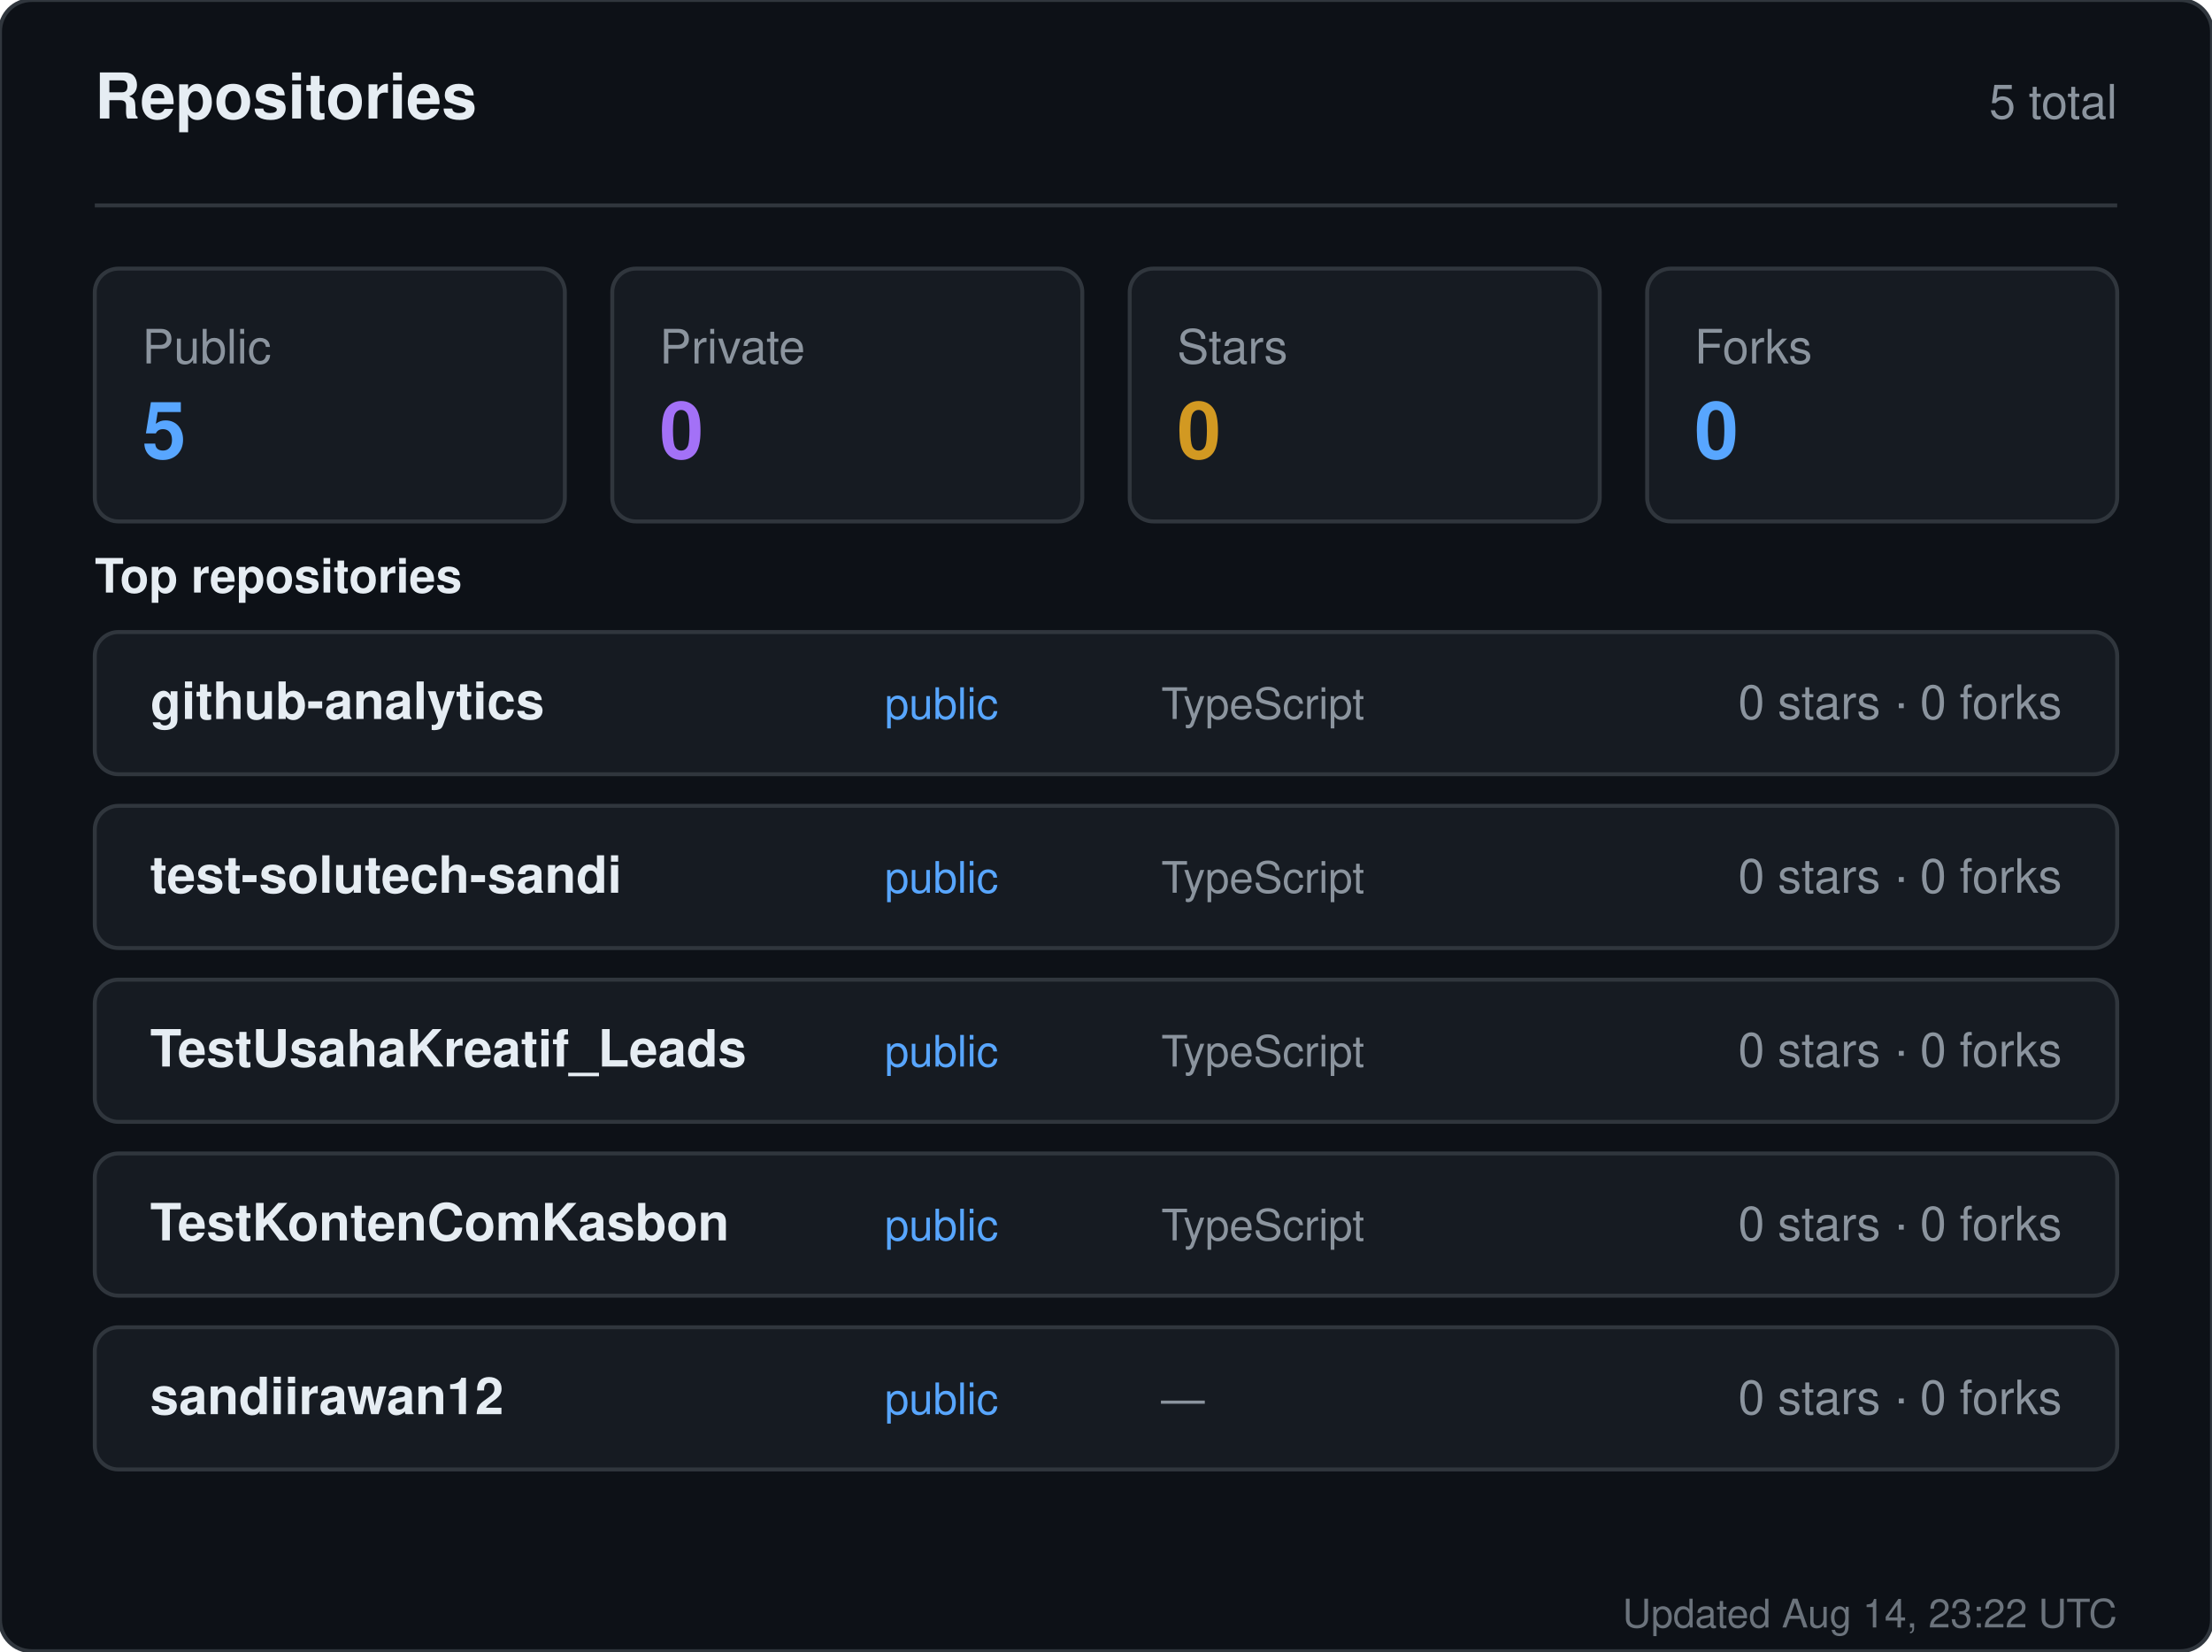
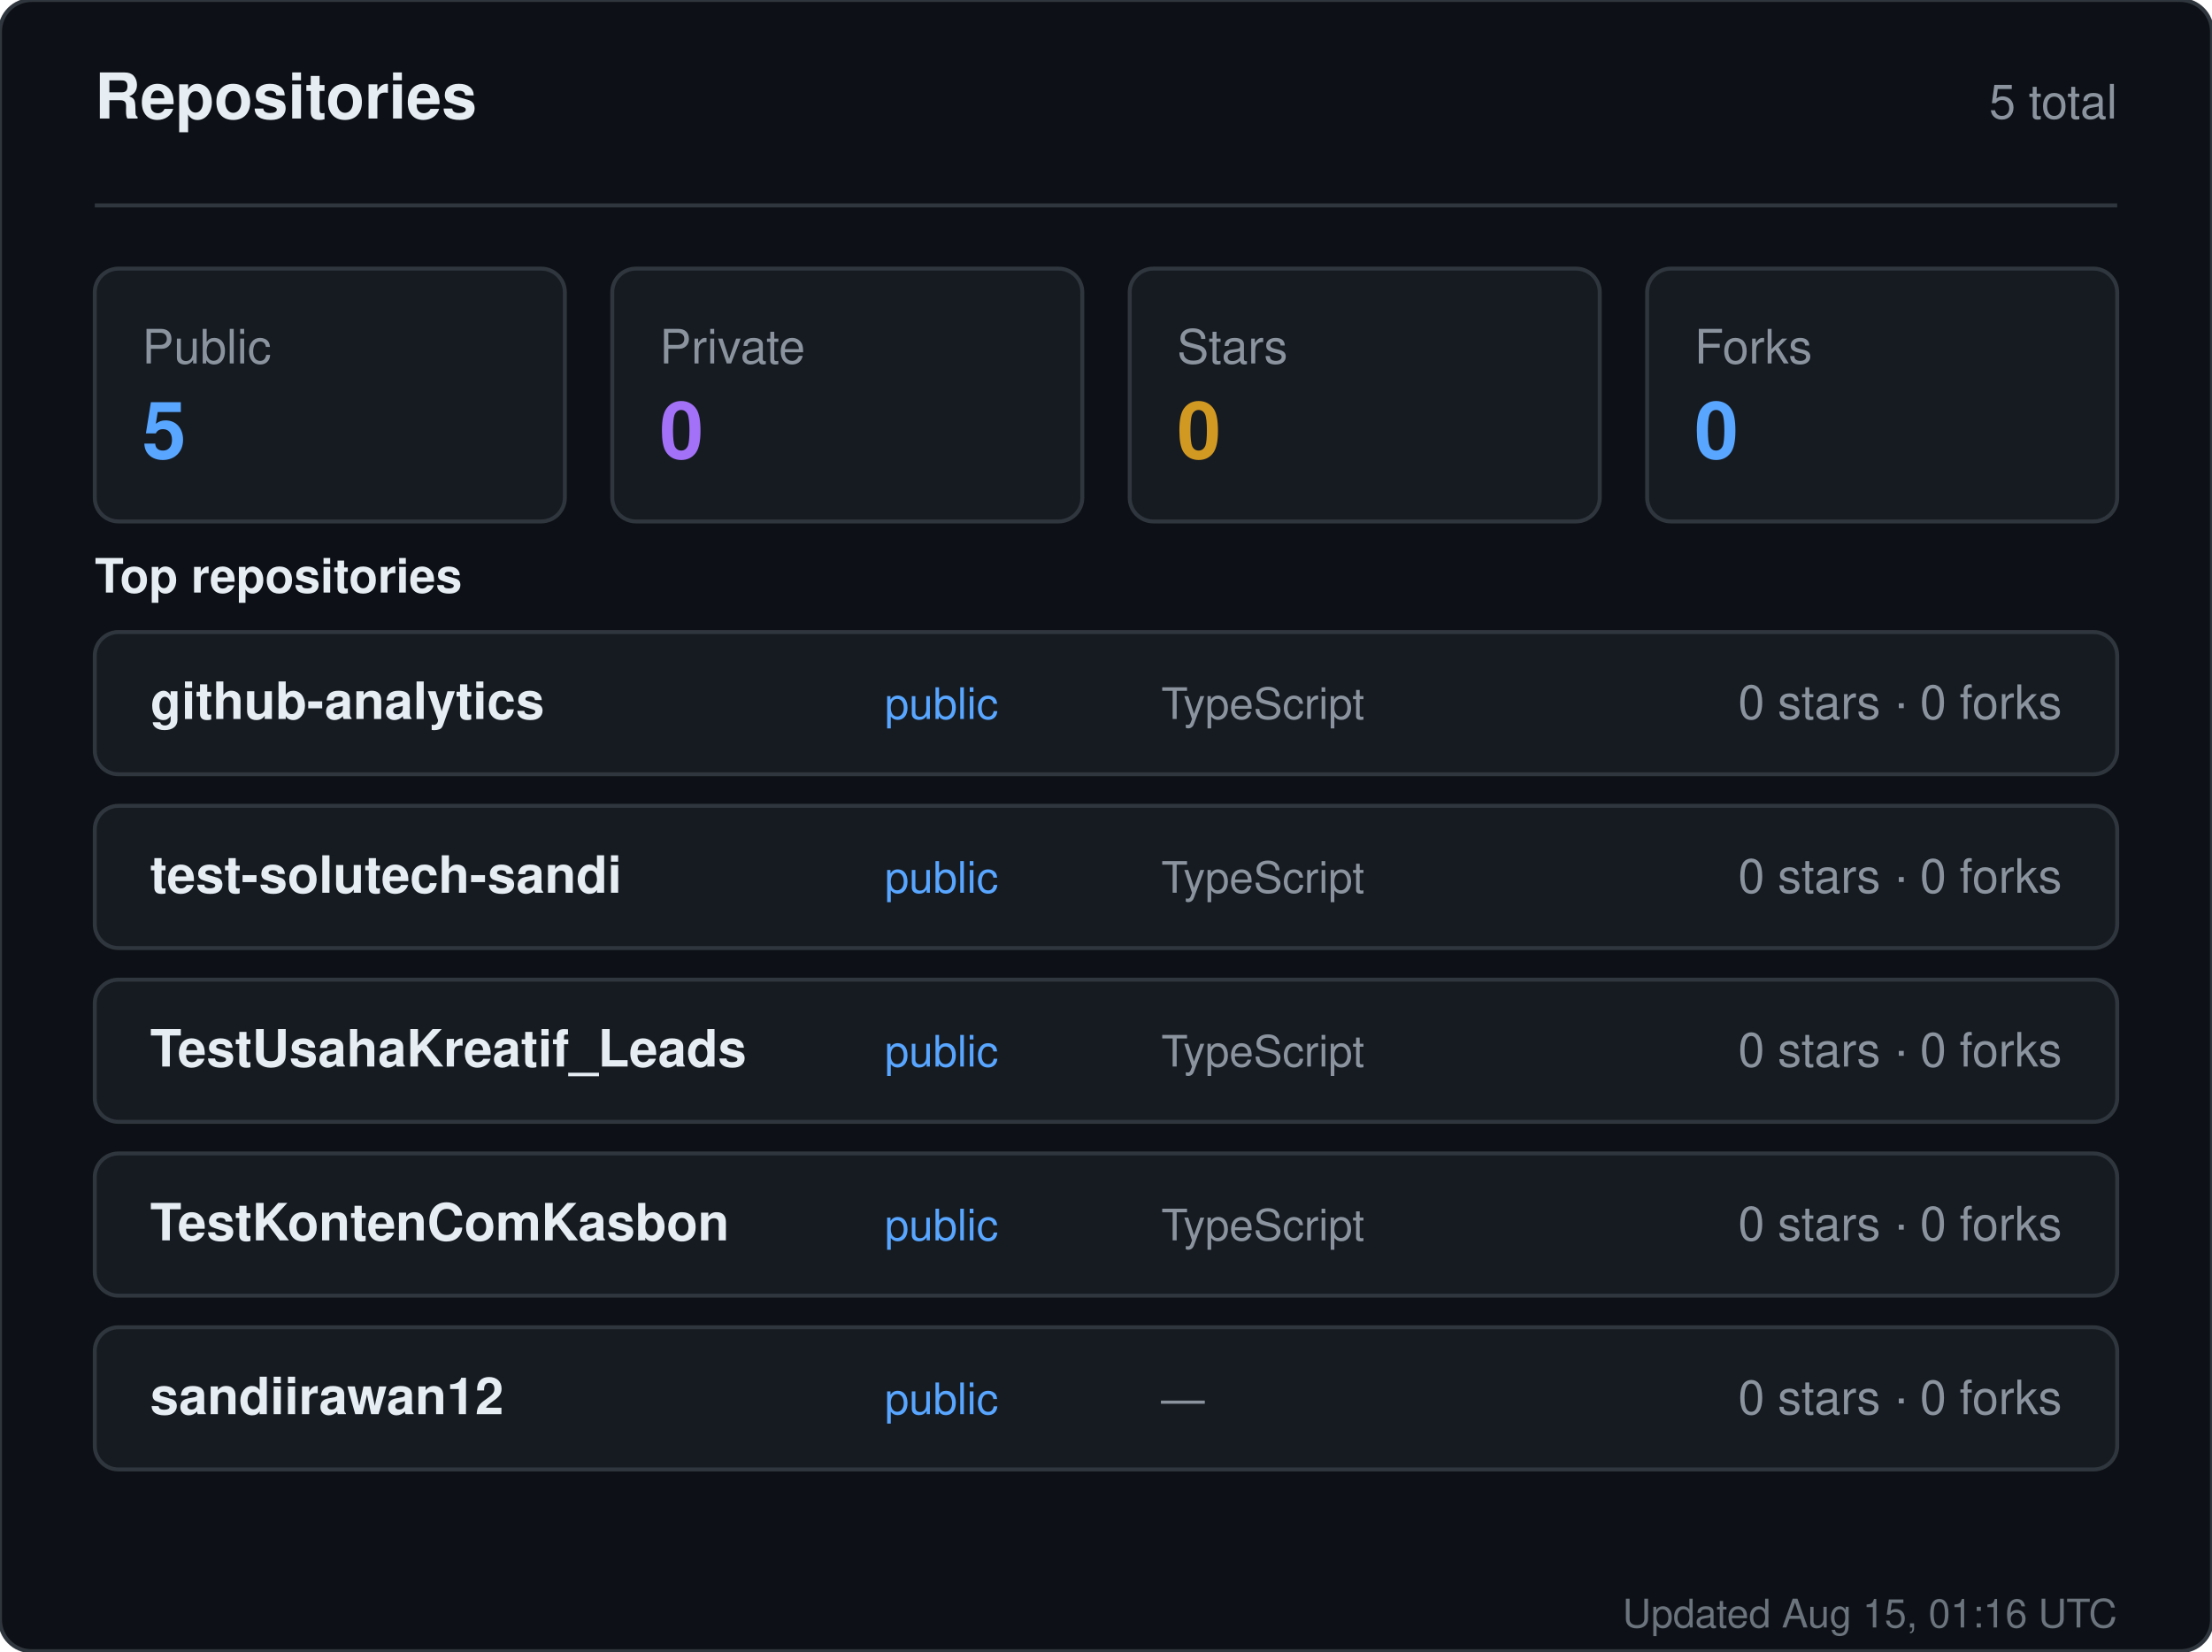
<svg xmlns="http://www.w3.org/2000/svg" width="560" height="418" viewBox="0 0 560 418" role="img" aria-label="Repositories for sandiirawan12">
  <rect width="560" height="418" rx="8" fill="#0d1117" stroke="#30363d" />
  <g font-family="-apple-system, BlinkMacSystemFont, Segoe UI, Helvetica, Arial, sans-serif">
    <text x="24" y="30" fill="#e6edf3" font-size="16" font-weight="700">Repositories</text>
    <text x="536" y="30" fill="#8b949e" font-size="12" text-anchor="end">5 total</text>
    <line x1="24" y1="52" x2="536" y2="52" stroke="#30363d" />
    <rect x="24" y="68" width="119" height="64" rx="6" fill="#161b22" stroke="#30363d" />
    <text x="36" y="92" fill="#8b949e" font-size="12">Public</text>
    <text x="36" y="116" fill="#58a6ff" font-size="20" font-weight="700">5</text>
    <rect x="155" y="68" width="119" height="64" rx="6" fill="#161b22" stroke="#30363d" />
    <text x="167" y="92" fill="#8b949e" font-size="12">Private</text>
    <text x="167" y="116" fill="#a371f7" font-size="20" font-weight="700">0</text>
    <rect x="286" y="68" width="119" height="64" rx="6" fill="#161b22" stroke="#30363d" />
    <text x="298" y="92" fill="#8b949e" font-size="12">Stars</text>
    <text x="298" y="116" fill="#d29922" font-size="20" font-weight="700">0</text>
    <rect x="417" y="68" width="119" height="64" rx="6" fill="#161b22" stroke="#30363d" />
    <text x="429" y="92" fill="#8b949e" font-size="12">Forks</text>
    <text x="429" y="116" fill="#58a6ff" font-size="20" font-weight="700">0</text>
    <text x="24" y="150" fill="#e6edf3" font-size="12" font-weight="600">Top repositories</text>
    <rect x="24" y="160" width="512" height="36" rx="6" fill="#161b22" stroke="#30363d" />
    <text x="38" y="182" fill="#e6edf3" font-size="13" font-weight="600">github-analytics</text>
    <text x="224" y="182" fill="#58a6ff" font-size="11">public</text>
    <text x="294" y="182" fill="#8b949e" font-size="11">TypeScript</text>
    <text x="522" y="182" fill="#8b949e" font-size="12" text-anchor="end">0 stars · 0 forks</text>
    <rect x="24" y="204" width="512" height="36" rx="6" fill="#161b22" stroke="#30363d" />
    <text x="38" y="226" fill="#e6edf3" font-size="13" font-weight="600">test-solutech-sandi</text>
    <text x="224" y="226" fill="#58a6ff" font-size="11">public</text>
    <text x="294" y="226" fill="#8b949e" font-size="11">TypeScript</text>
    <text x="522" y="226" fill="#8b949e" font-size="12" text-anchor="end">0 stars · 0 forks</text>
    <rect x="24" y="248" width="512" height="36" rx="6" fill="#161b22" stroke="#30363d" />
    <text x="38" y="270" fill="#e6edf3" font-size="13" font-weight="600">TestUsahaKreatif_Leads</text>
    <text x="224" y="270" fill="#58a6ff" font-size="11">public</text>
    <text x="294" y="270" fill="#8b949e" font-size="11">TypeScript</text>
    <text x="522" y="270" fill="#8b949e" font-size="12" text-anchor="end">0 stars · 0 forks</text>
    <rect x="24" y="292" width="512" height="36" rx="6" fill="#161b22" stroke="#30363d" />
    <text x="38" y="314" fill="#e6edf3" font-size="13" font-weight="600">TestKontenComKasbon</text>
    <text x="224" y="314" fill="#58a6ff" font-size="11">public</text>
    <text x="294" y="314" fill="#8b949e" font-size="11">TypeScript</text>
    <text x="522" y="314" fill="#8b949e" font-size="12" text-anchor="end">0 stars · 0 forks</text>
    <rect x="24" y="336" width="512" height="36" rx="6" fill="#161b22" stroke="#30363d" />
    <text x="38" y="358" fill="#e6edf3" font-size="13" font-weight="600">sandiirawan12</text>
    <text x="224" y="358" fill="#58a6ff" font-size="11">public</text>
    <text x="294" y="358" fill="#8b949e" font-size="11">—</text>
    <text x="522" y="358" fill="#8b949e" font-size="12" text-anchor="end">0 stars · 0 forks</text>
-     <text x="536" y="412" fill="#8b949e" font-size="10" text-anchor="end" opacity="0.75">Updated Aug 14, 23:22 UTC</text>
+     <text x="536" y="412" fill="#8b949e" font-size="10" text-anchor="end" opacity="0.75">Updated Aug 15, 01:16 UTC</text>
  </g>
</svg>
